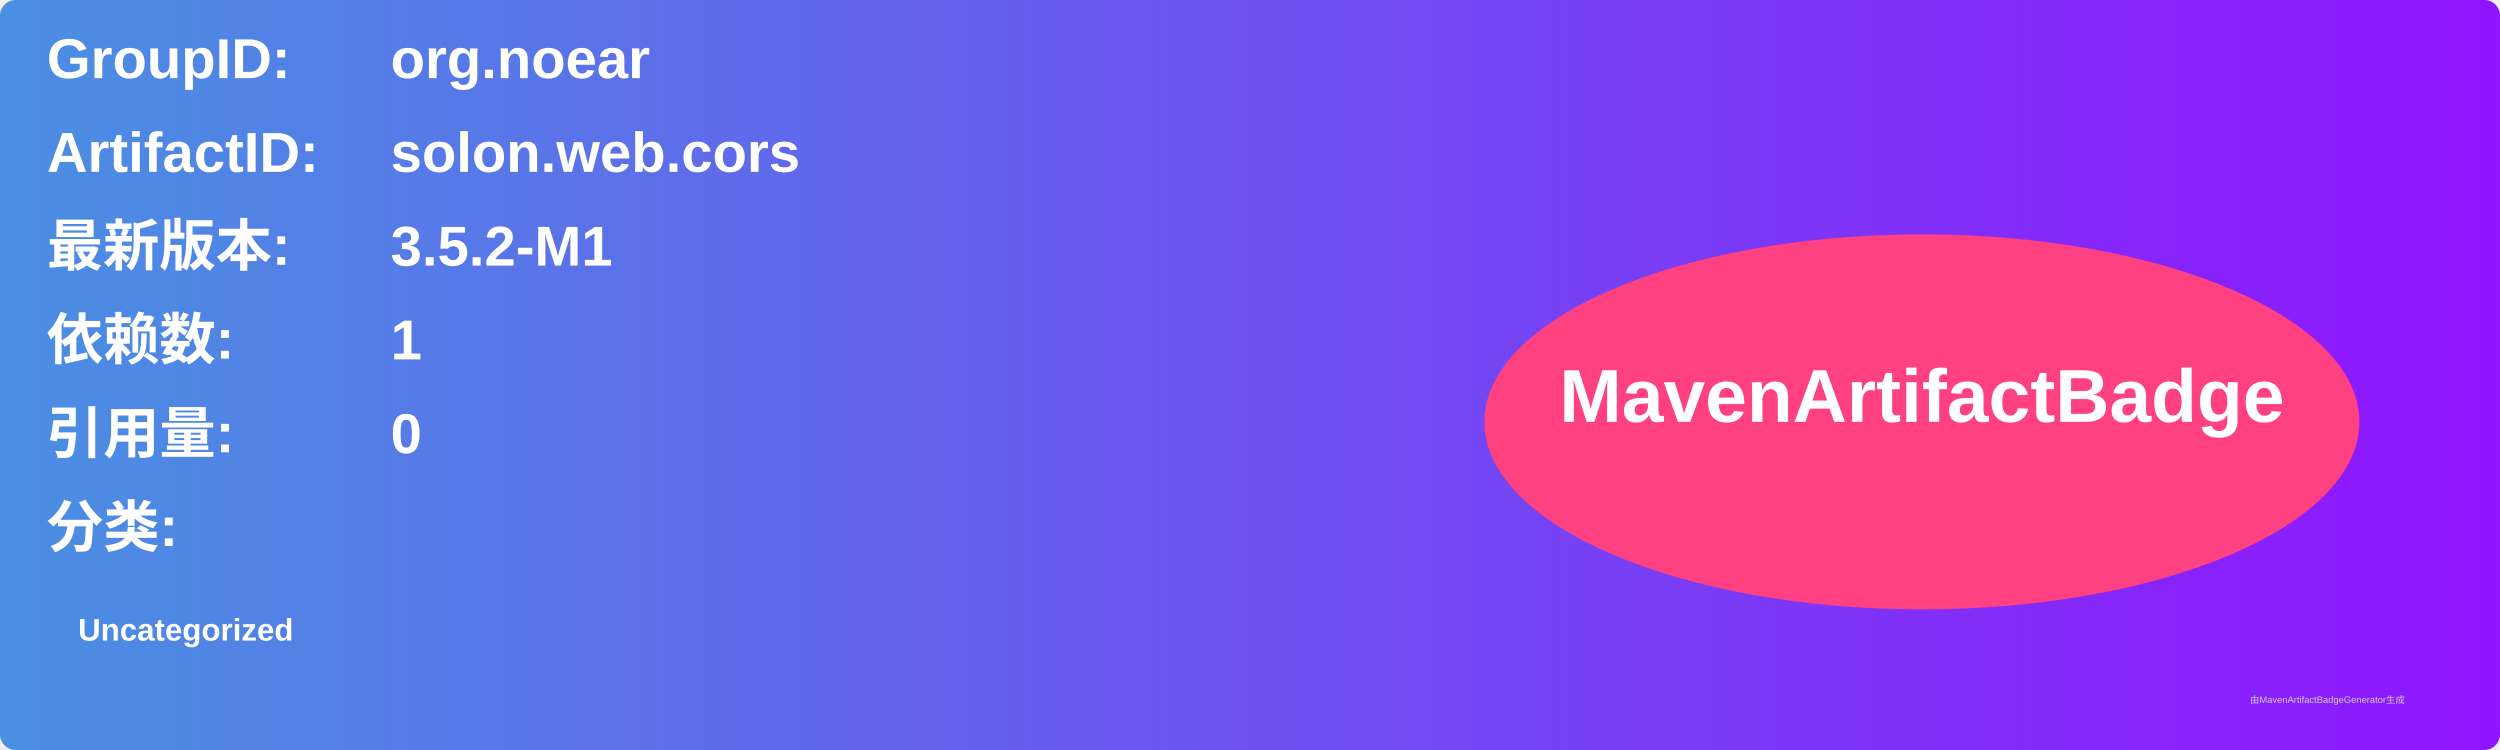
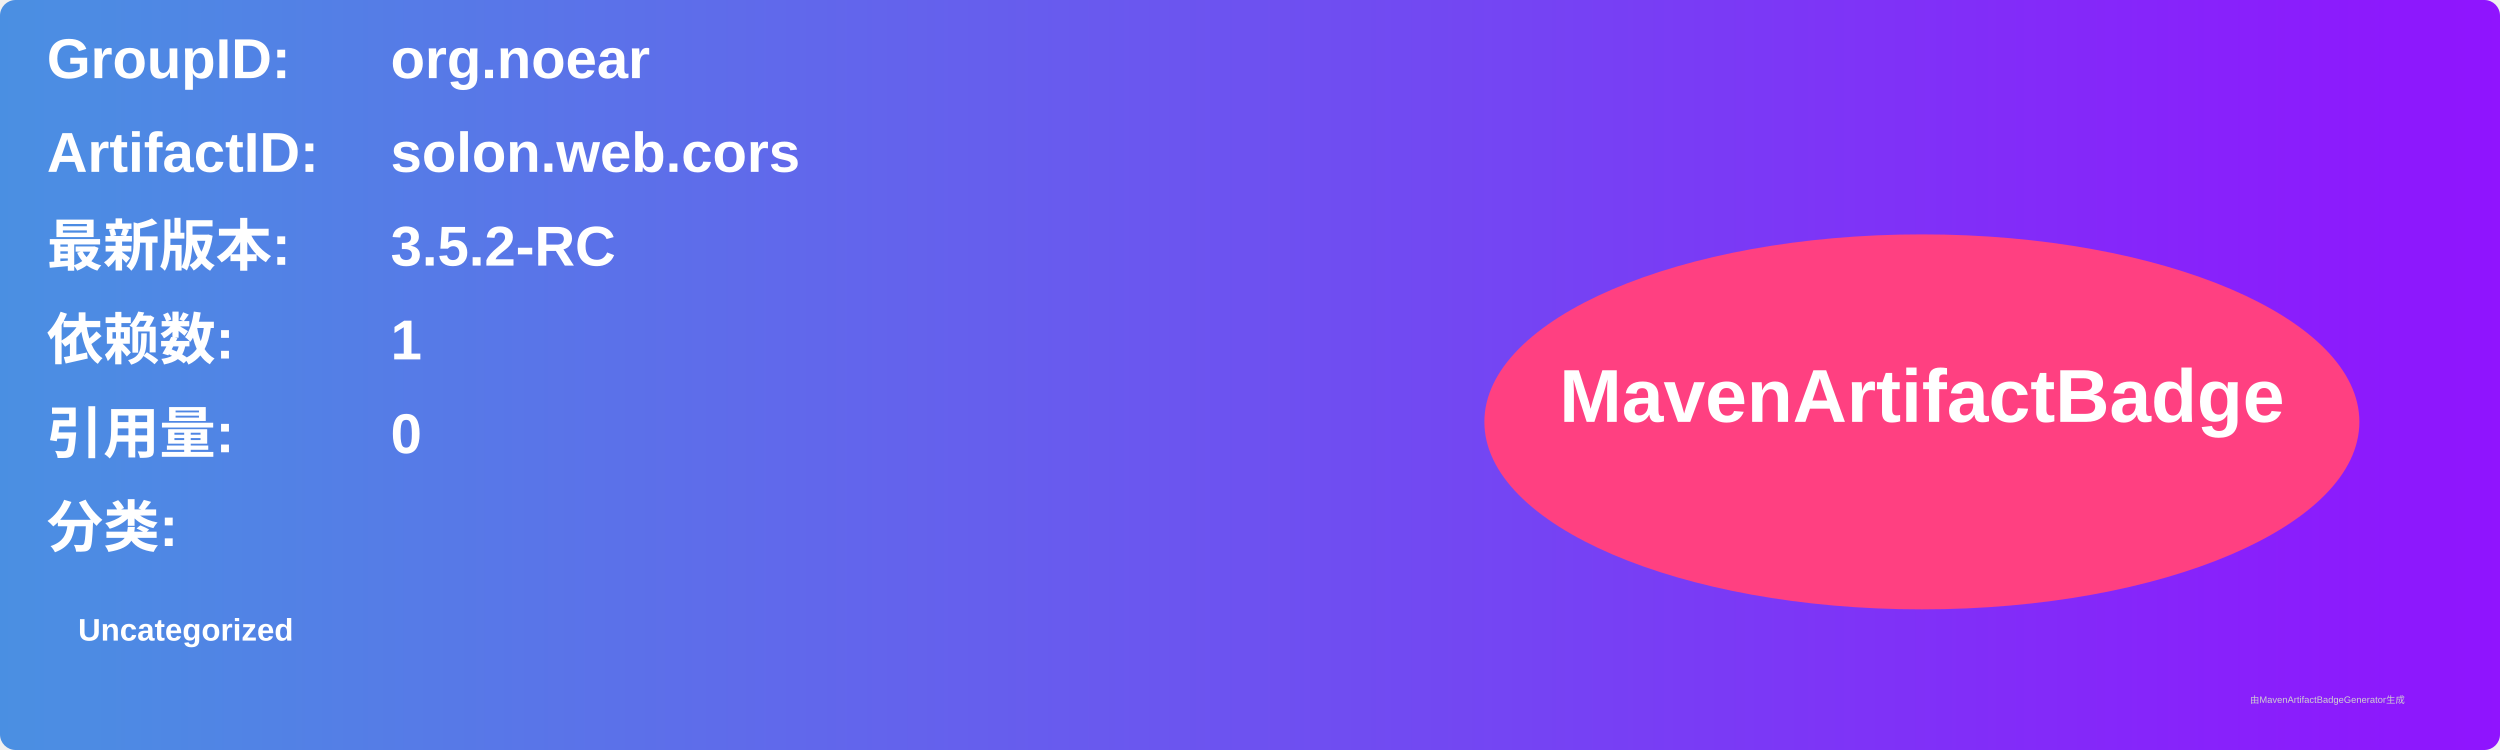
<svg xmlns="http://www.w3.org/2000/svg" width="800" height="240" viewBox="0 0 800 240">
  <linearGradient id="grad" x1="0%" y1="0%" x2="100%" y2="0%">
    <stop offset="0%" stop-color="#4a90e2" />
    <stop offset="100%" stop-color="#9013fe" />
  </linearGradient>
  <rect width="100%" height="100%" rx="5" ry="5" fill="url(#grad)" />
  <g transform="translate(15, 15)">
    <text x="0" y="10" font-family="Arial" font-size="18" fill="white" font-weight="bold" width="260">GroupID:</text>
    <text x="110" y="10" font-family="Arial" font-size="18" fill="white" font-weight="bold" width="460">org.noear</text>
    <text x="0" y="40" font-family="Arial" font-size="18" fill="white" font-weight="bold" width="260">ArtifactID:</text>
    <text x="110" y="40" font-family="Arial" font-size="18" fill="white" font-weight="bold" width="460">solon.web.cors</text>
    <text x="0" y="70" font-family="Arial" font-size="18" fill="white" font-weight="bold">最新版本:</text>
    <text x="110" y="70" font-family="Arial" font-size="18" fill="white" font-weight="bold">
-       <tspan font-weight="bold">3.5.2-M1</tspan>
+       <tspan font-weight="bold">3.5.2-RC</tspan>
    </text>
    <text x="0" y="100" font-family="Arial" font-size="18" fill="white" font-weight="bold">依赖数: </text>
    <text x="110" y="100" font-family="Arial" font-size="18" fill="white">
      <tspan font-weight="bold">1</tspan>
    </text>
    <text x="0" y="130" font-family="Arial" font-size="18" fill="white" font-weight="bold">引用量: </text>
    <text x="110" y="130" font-family="Arial" font-size="18" fill="white">
      <tspan font-weight="bold">0</tspan>
    </text>
    <text x="0" y="160" font-family="Arial" font-size="18" fill="white" font-weight="bold">分类:</text>
    <text x="10" y="190" font-family="Arial" font-size="10" fill="white">
      <tspan font-weight="bold">Uncategorized</tspan>
    </text>
    <ellipse cx="600" cy="120" rx="140" ry="60" fill="#ff4081" />
    <text x="600" y="120" text-anchor="middle" font-family="Arial" font-size="24" fill="white" font-weight="bold">MavenArtifactBadge</text>
  </g>
  <text x="720" y="225" font-family="Arial" font-size="3" fill="#d0d0d0">由MavenArtifactBadgeGenerator生成</text>
</svg>
